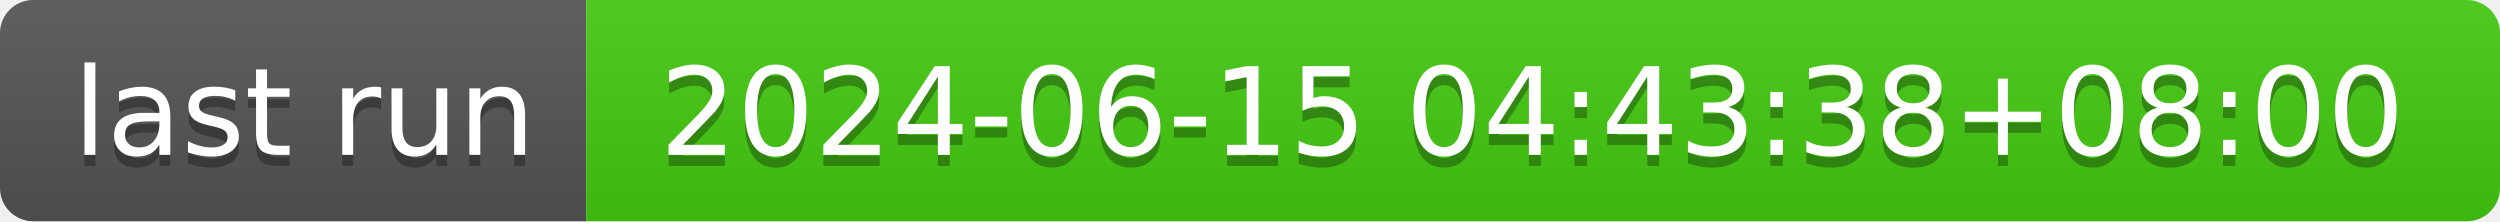
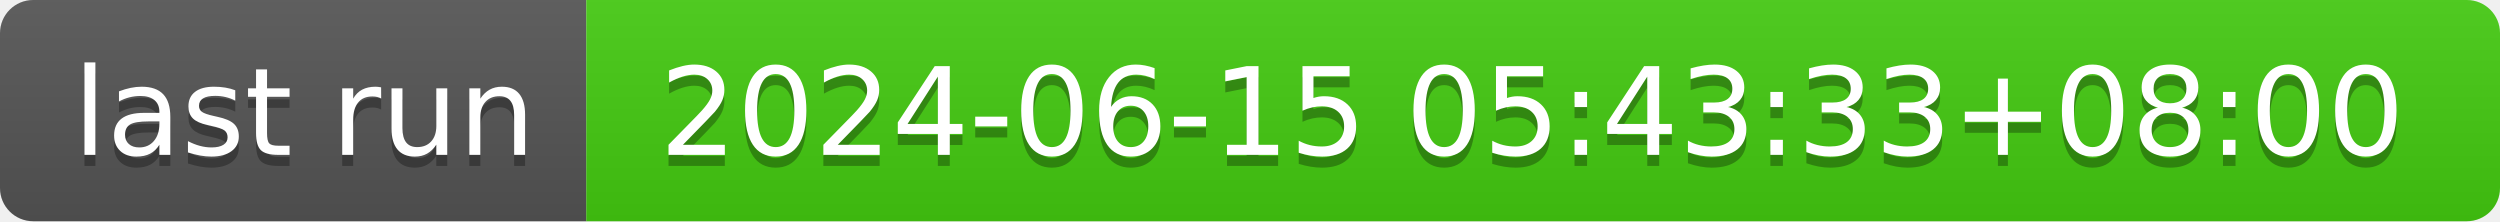
- <svg xmlns="http://www.w3.org/2000/svg" width="226" height="20" role="img" aria-label="last run: 2024-06-15 04:43:38+08:00">
+ <svg xmlns="http://www.w3.org/2000/svg" width="226" height="20" role="img" aria-label="last run: 2024-06-15 05:43:33+08:00">
  <linearGradient id="s" x2="0" y2="100%">
    <stop offset="0" stop-color="#bbb" stop-opacity=".1" />
    <stop offset="1" stop-opacity=".1" />
  </linearGradient>
  <clipPath id="r">
    <rect width="226" height="20" rx="3" fill="#fff" />
  </clipPath>
  <g clip-path="url(#r)">
    <rect width="53" height="20" fill="#555" />
    <rect x="53" width="173" height="20" fill="#4c1" />
    <rect width="226" height="20" fill="url(#s)" />
  </g>
  <g fill="#fff" text-anchor="middle" font-family="Verdana,Geneva,DejaVu Sans,sans-serif" text-rendering="geometricPrecision" font-size="110">
    <text aria-hidden="true" x="275" y="150" fill="#010101" fill-opacity=".3" transform="scale(.1)" textLength="430">last run</text>
    <text x="275" y="140" transform="scale(.1)" fill="#fff" textLength="430">last run</text>
-     <text aria-hidden="true" x="1385" y="150" fill="#010101" fill-opacity=".3" transform="scale(.1)" textLength="1630">2024-06-15 04:43:38+08:00</text>
-     <text x="1385" y="140" transform="scale(.1)" fill="#fff" textLength="1630">2024-06-15 04:43:38+08:00</text>
+     <text aria-hidden="true" x="1385" y="150" fill="#010101" fill-opacity=".3" transform="scale(.1)" textLength="1630">2024-06-15 05:43:33+08:00</text>
+     <text x="1385" y="140" transform="scale(.1)" fill="#fff" textLength="1630">2024-06-15 05:43:33+08:00</text>
  </g>
</svg>
